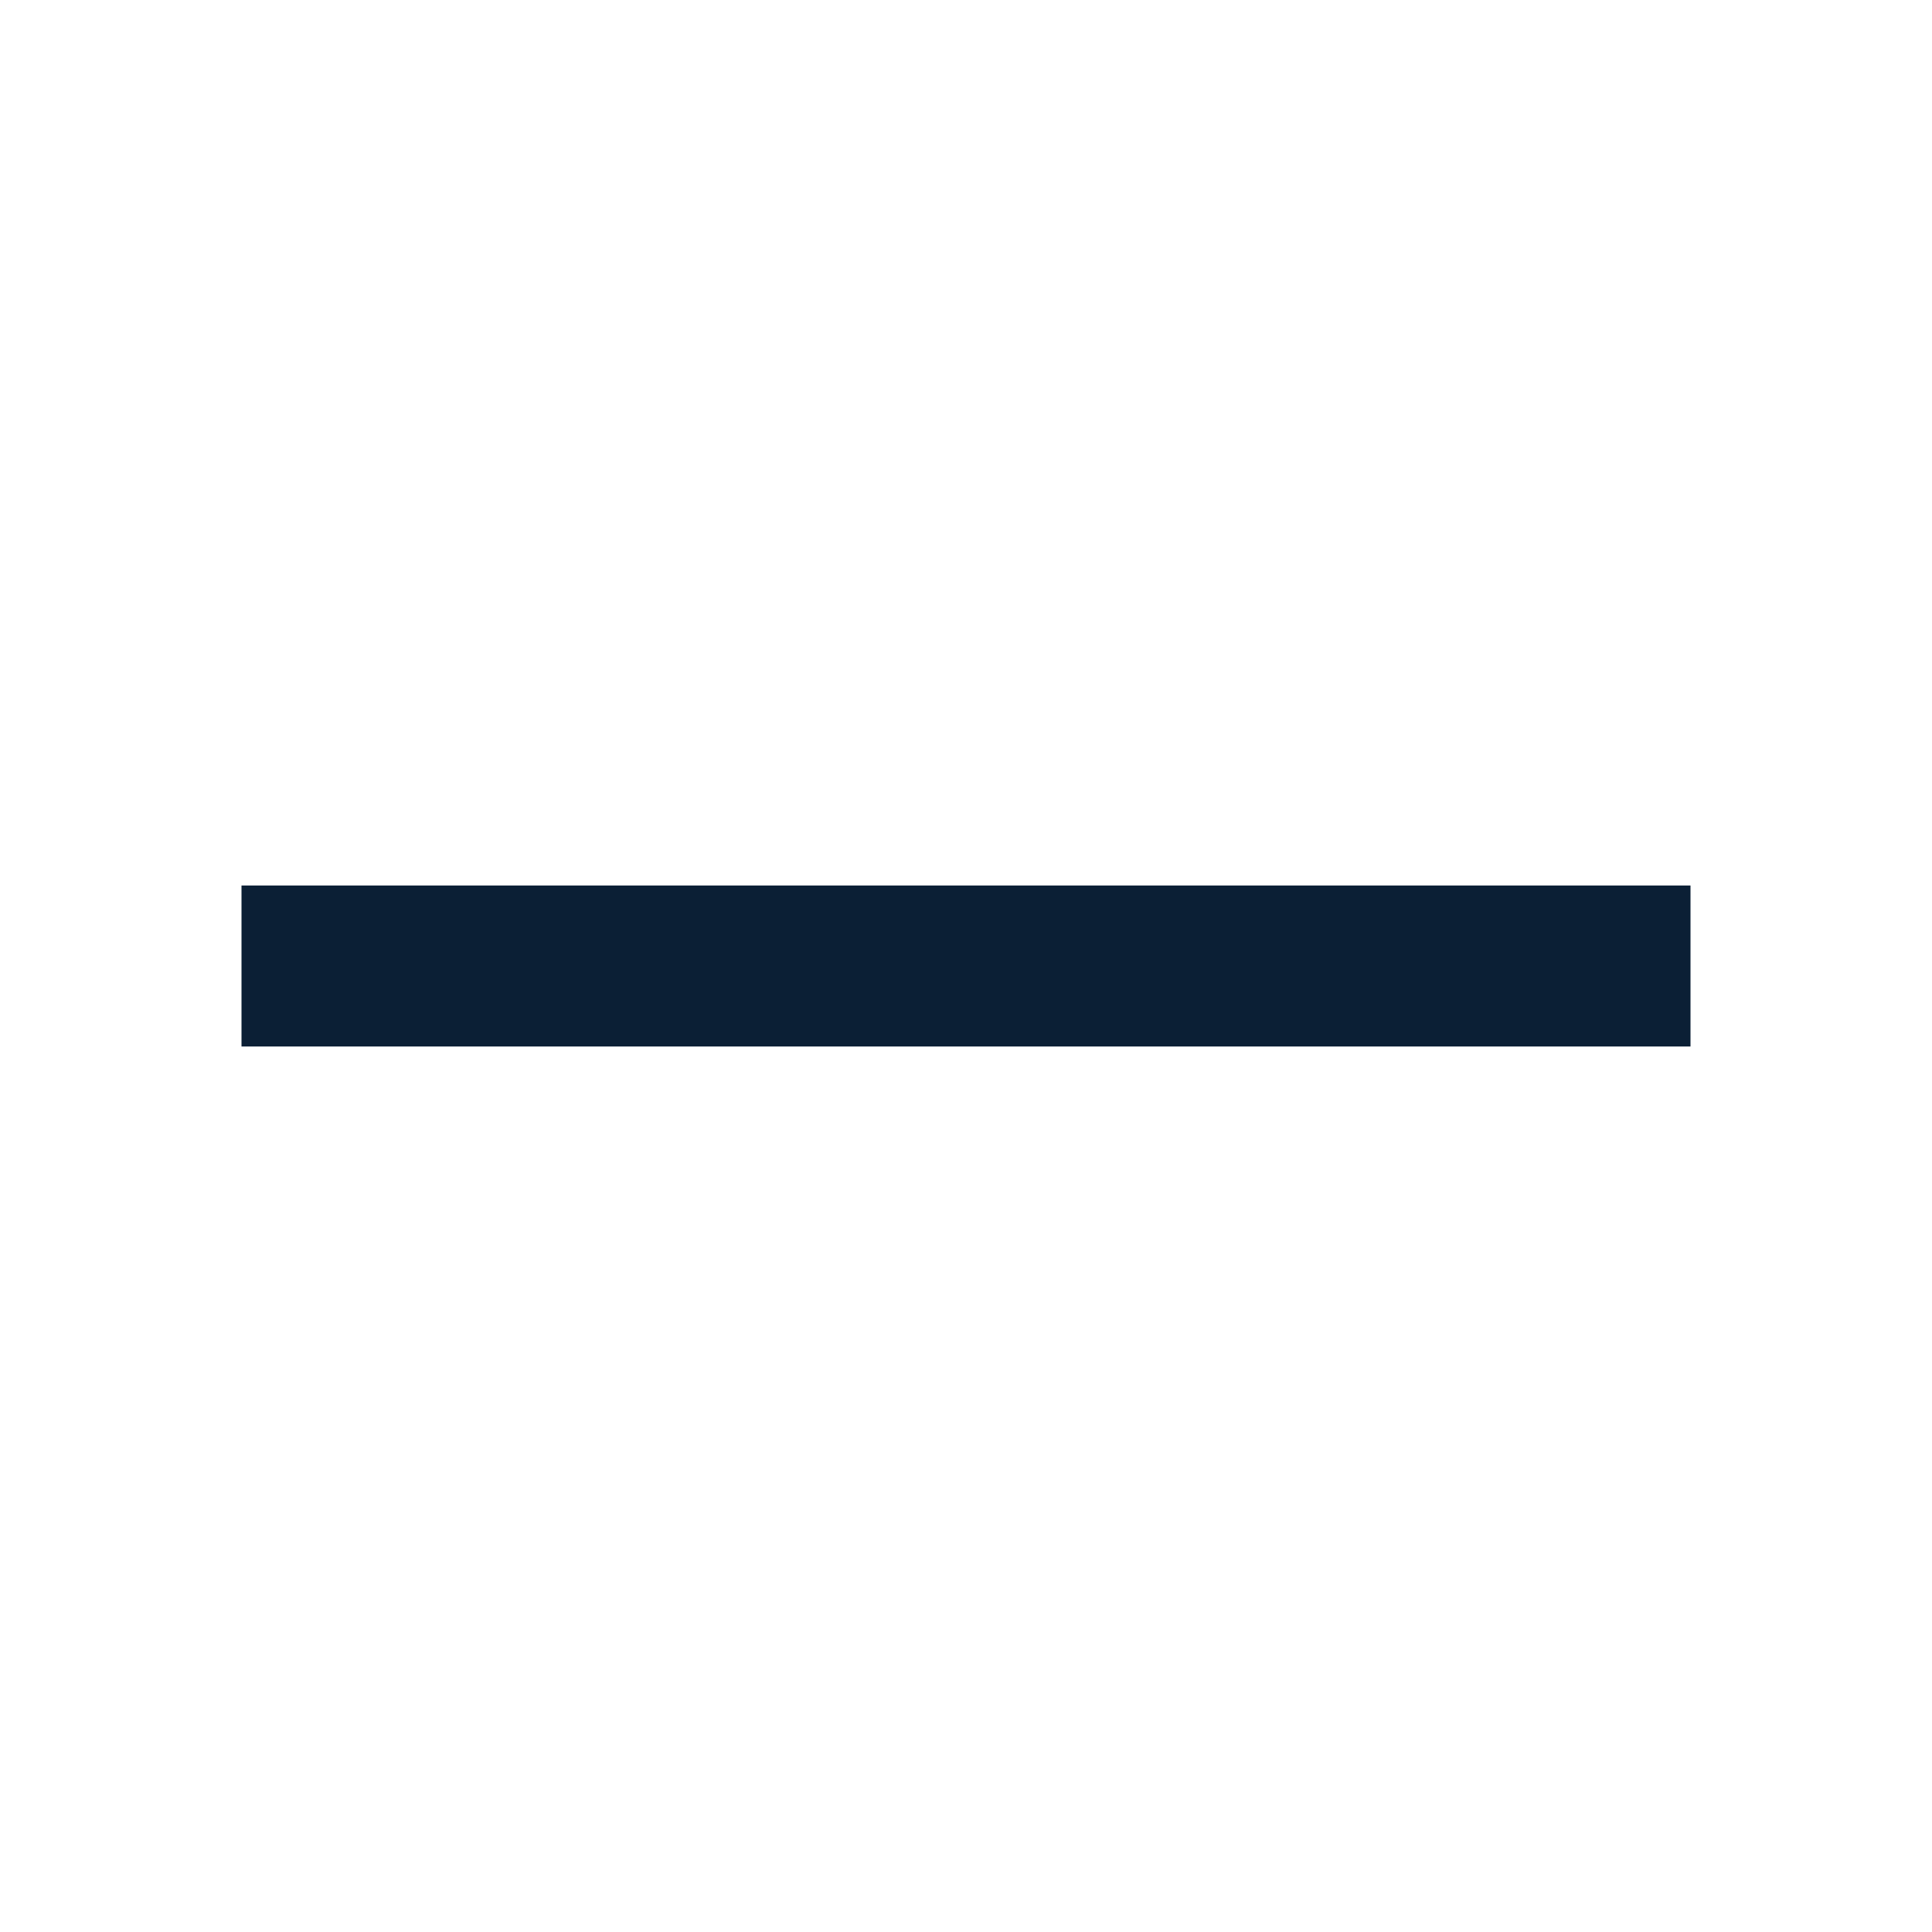
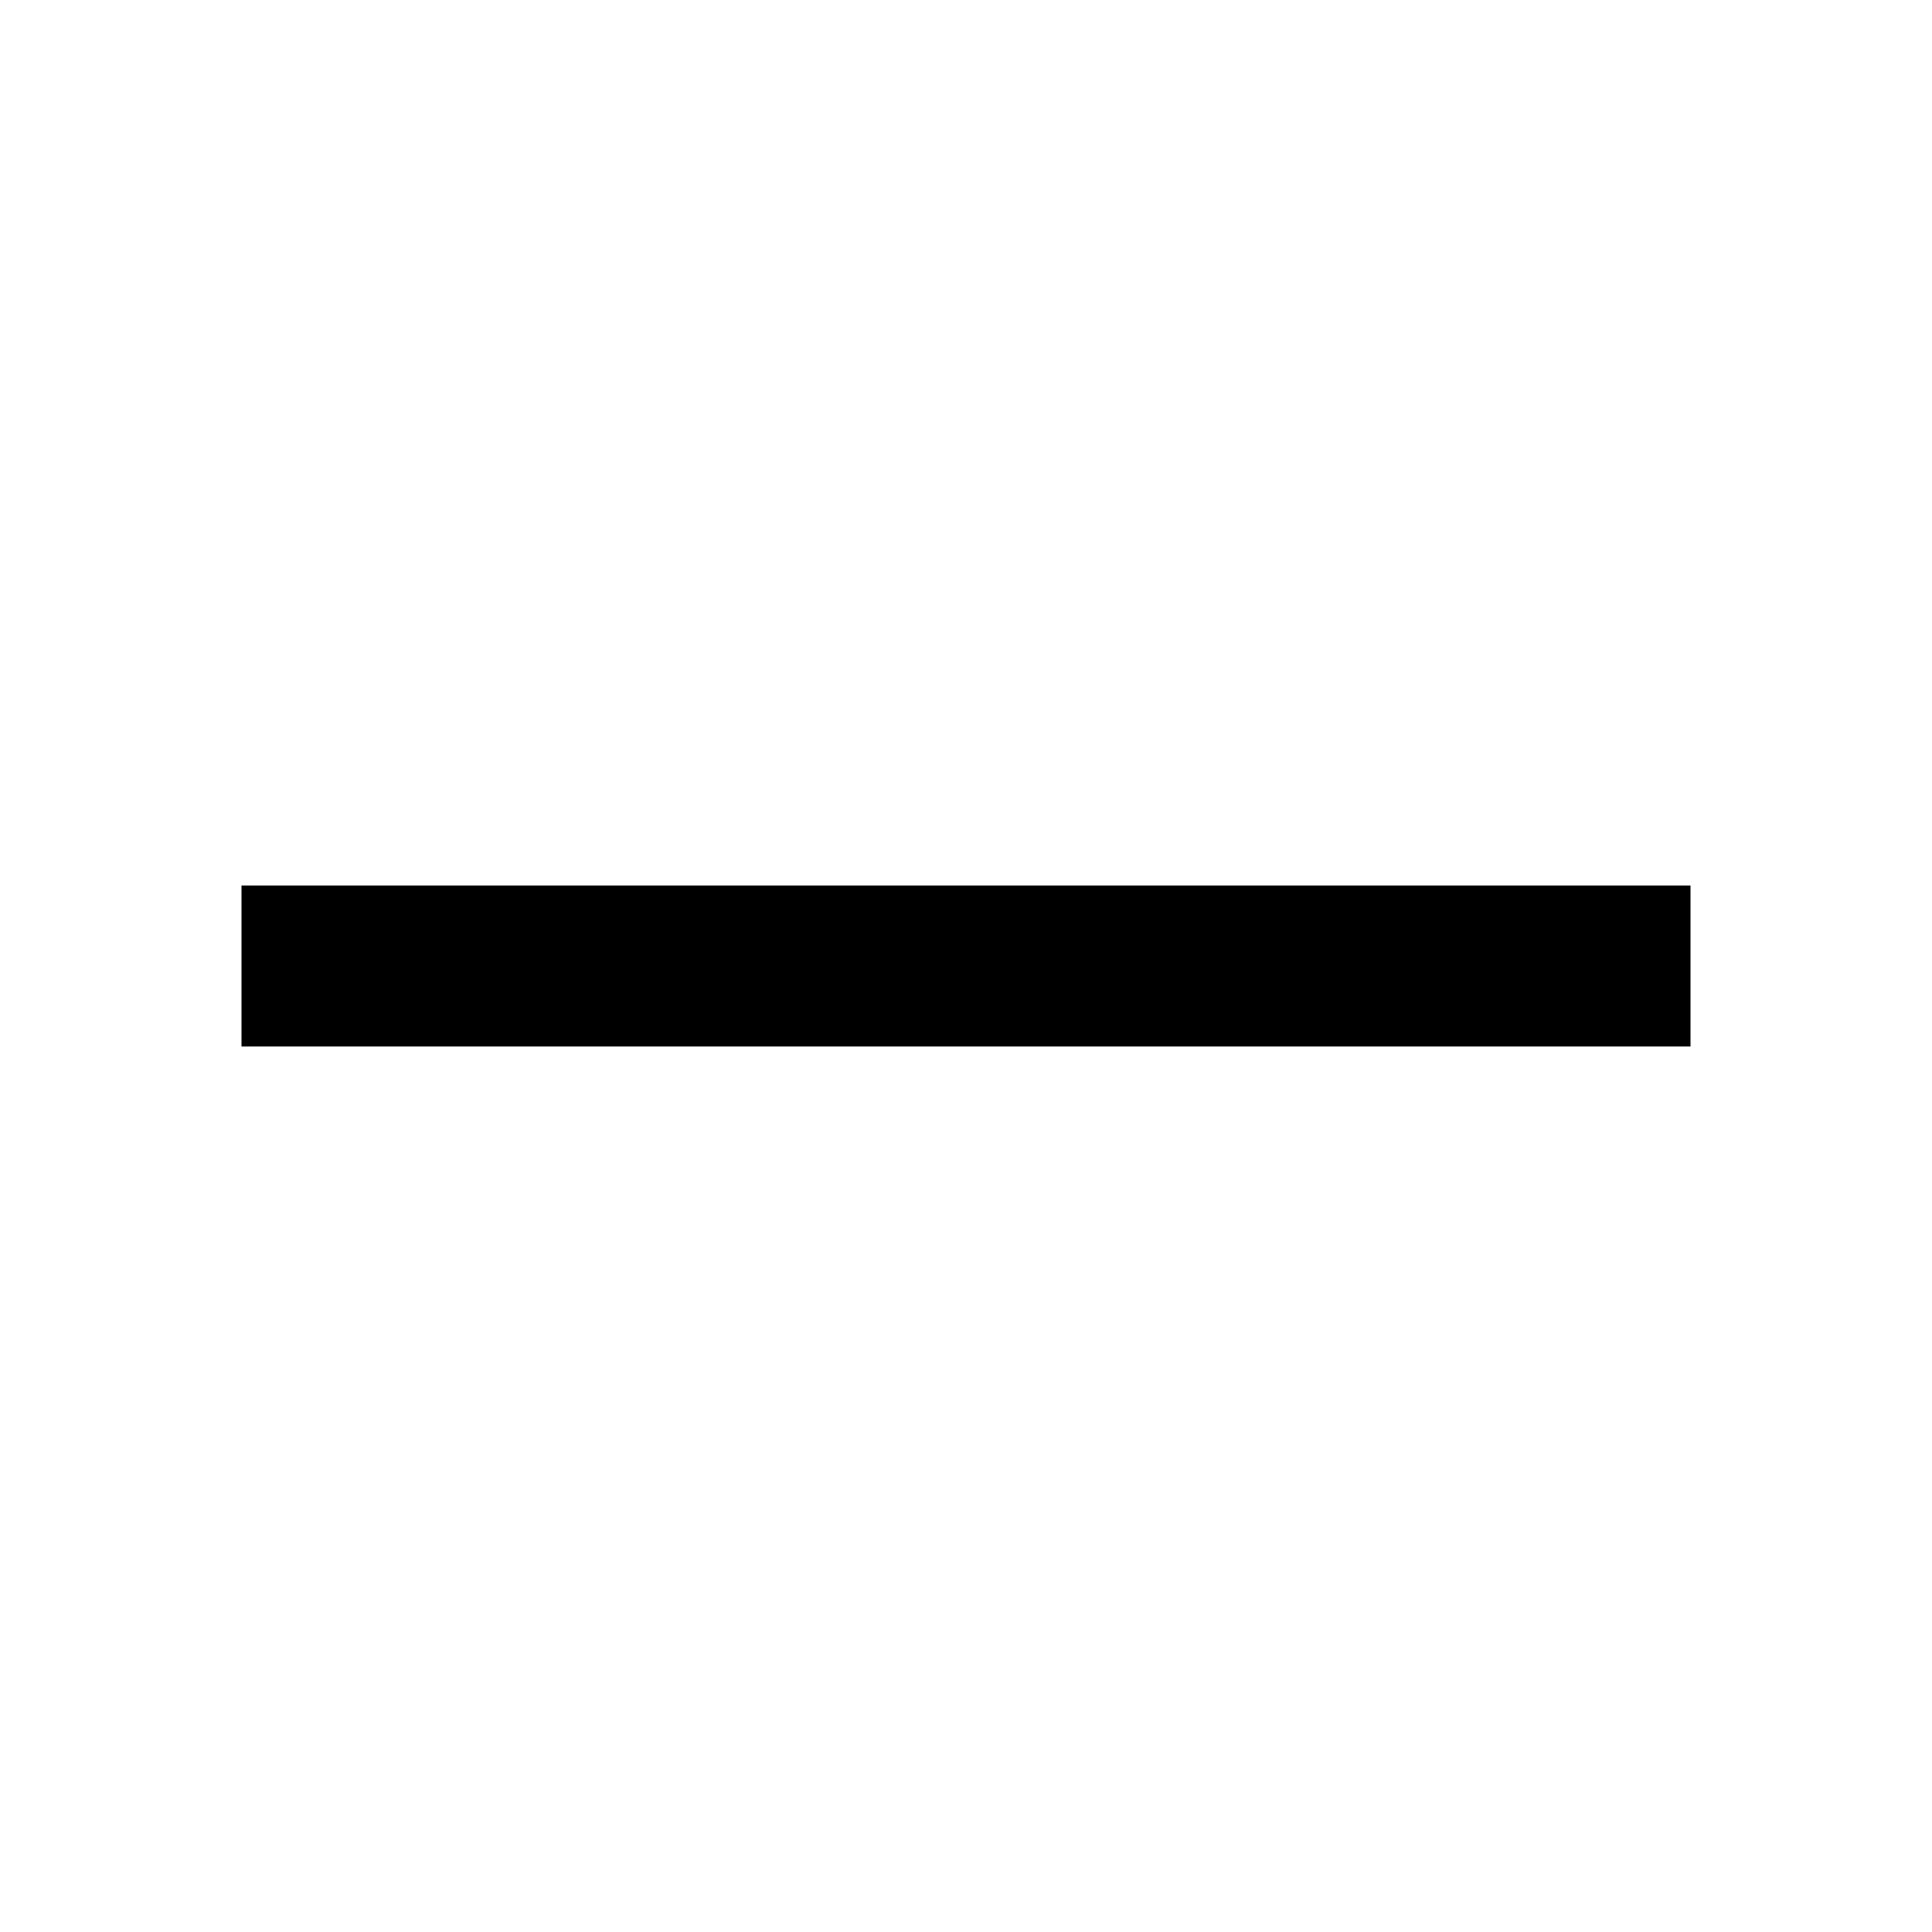
<svg xmlns="http://www.w3.org/2000/svg" width="24" height="24" viewBox="0 0 24 24" fill="none">
  <rect width="24" height="24" fill="none" />
-   <rect x="3" y="11" width="18" height="2" fill="#0B1F35" />
+   <path d="M3 11H21V13H3V11Z" fill="#000000" />
</svg>
